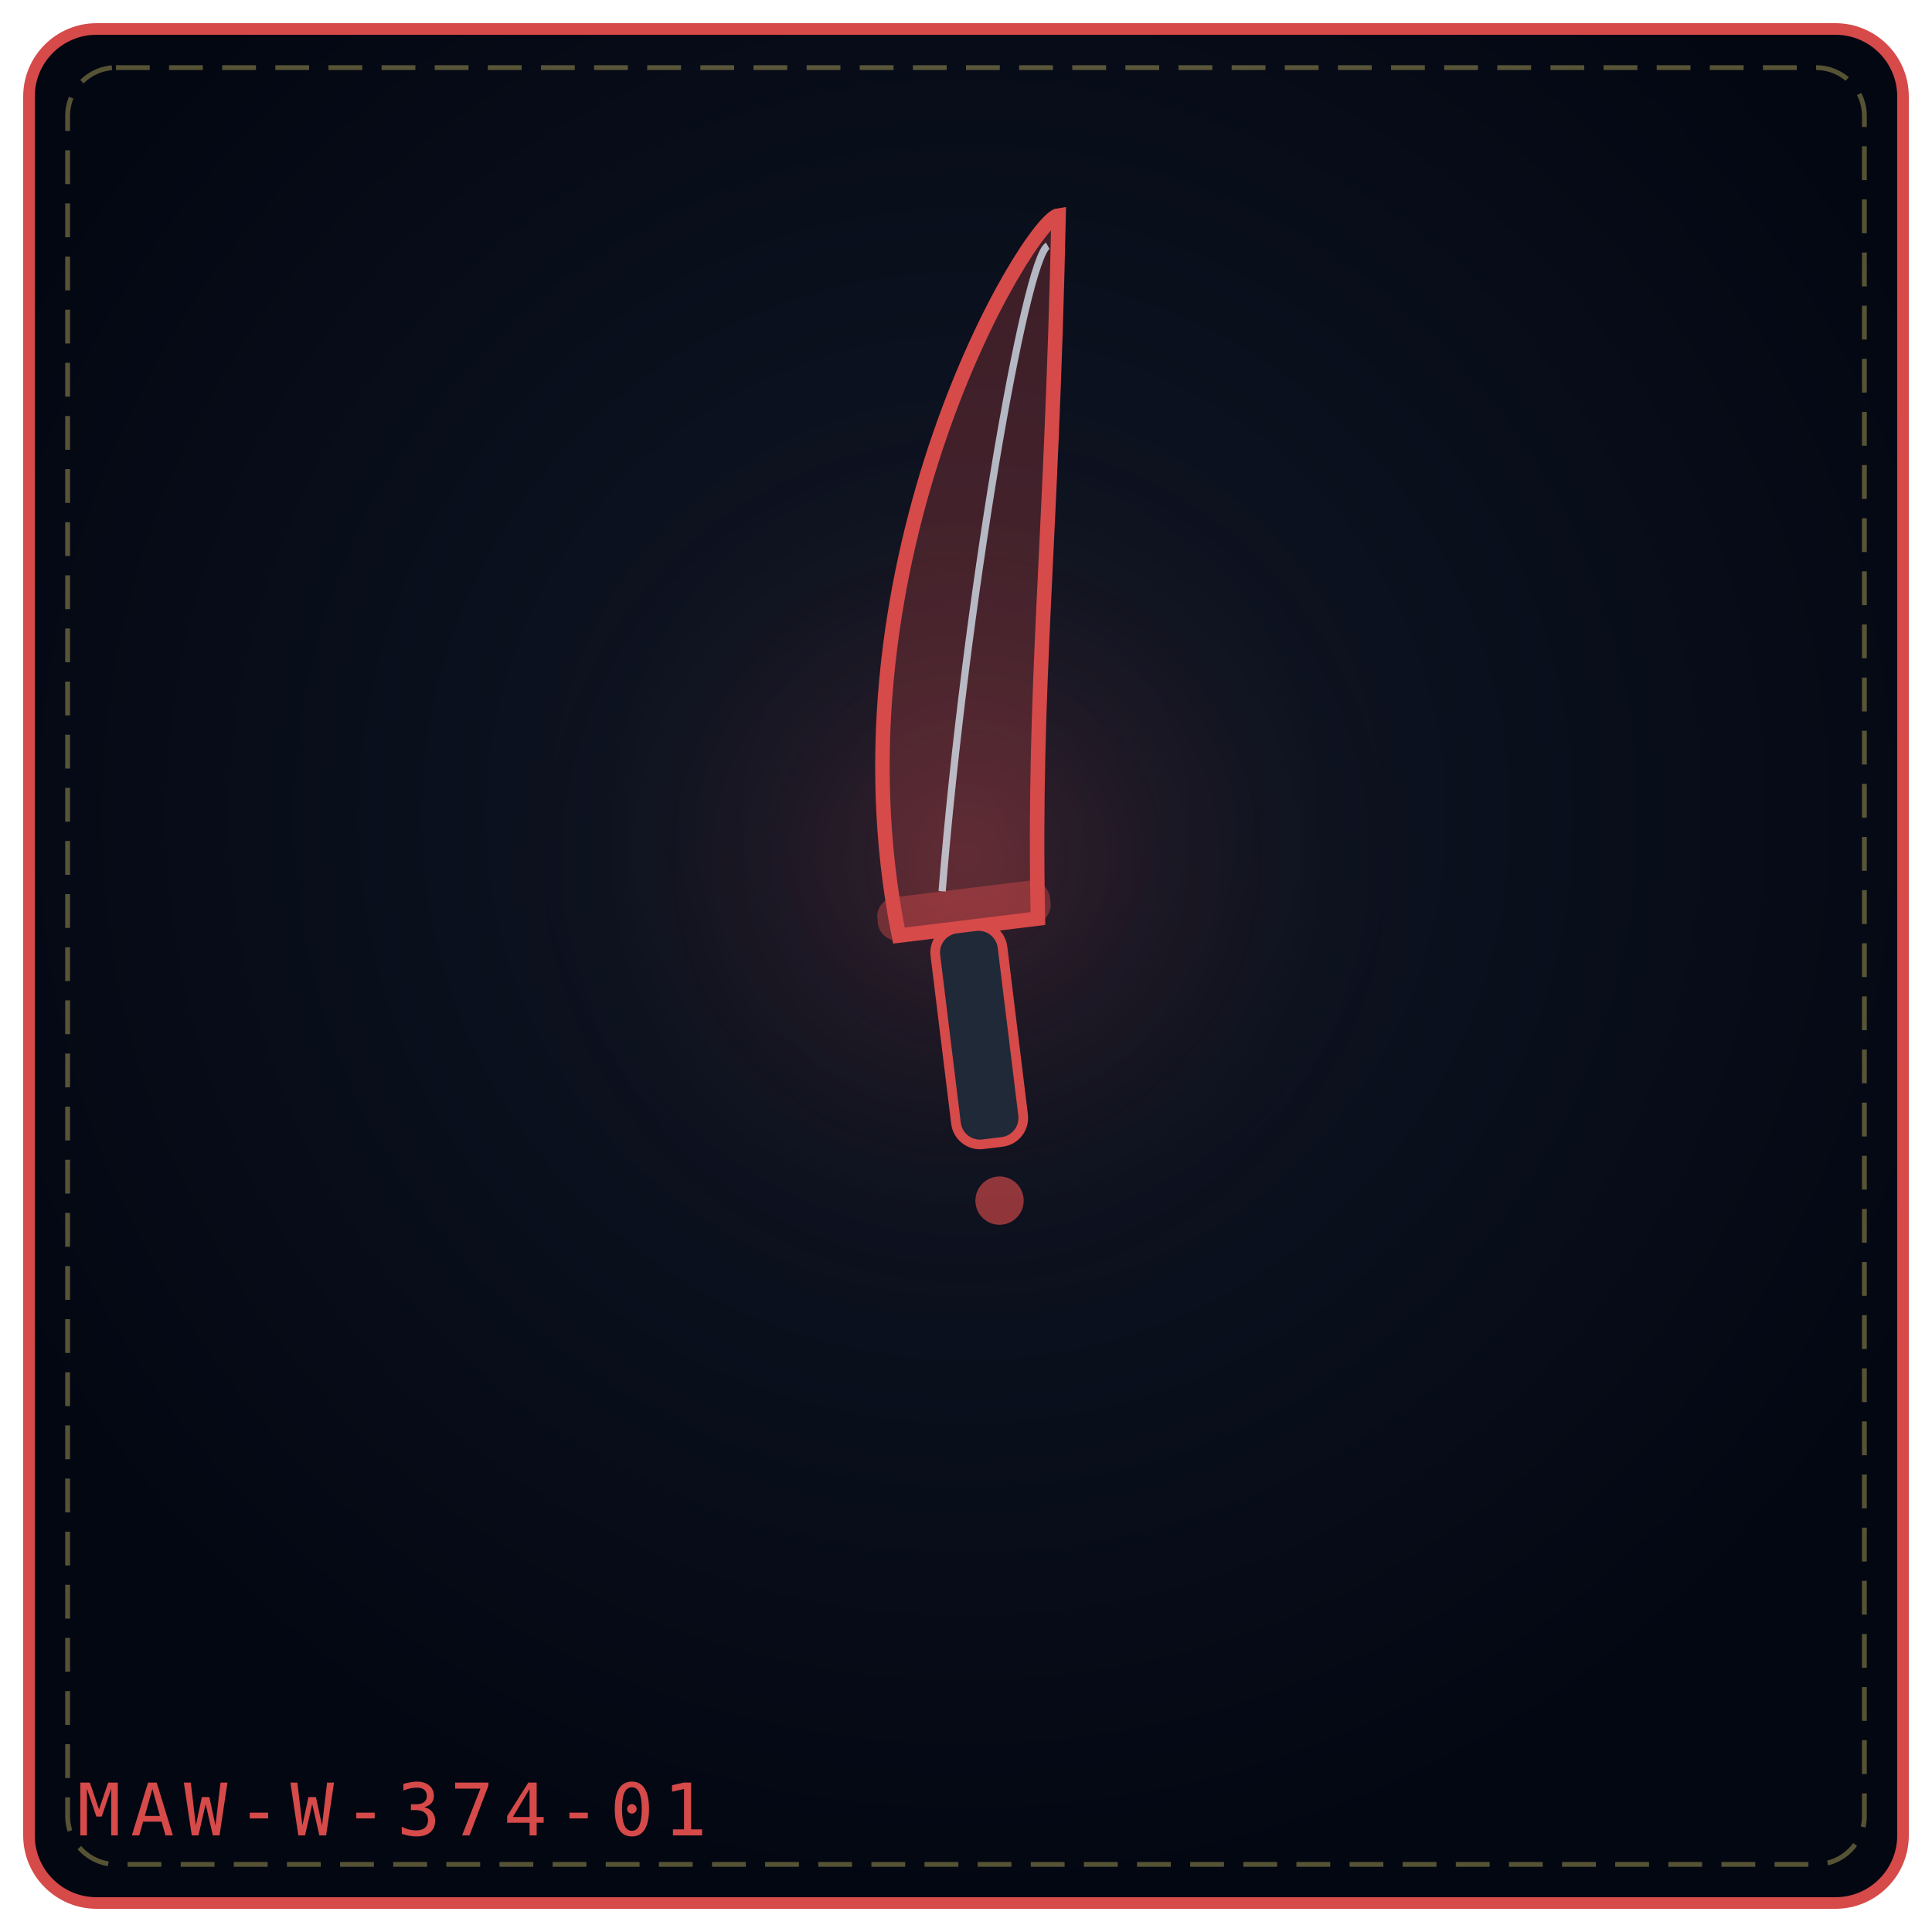
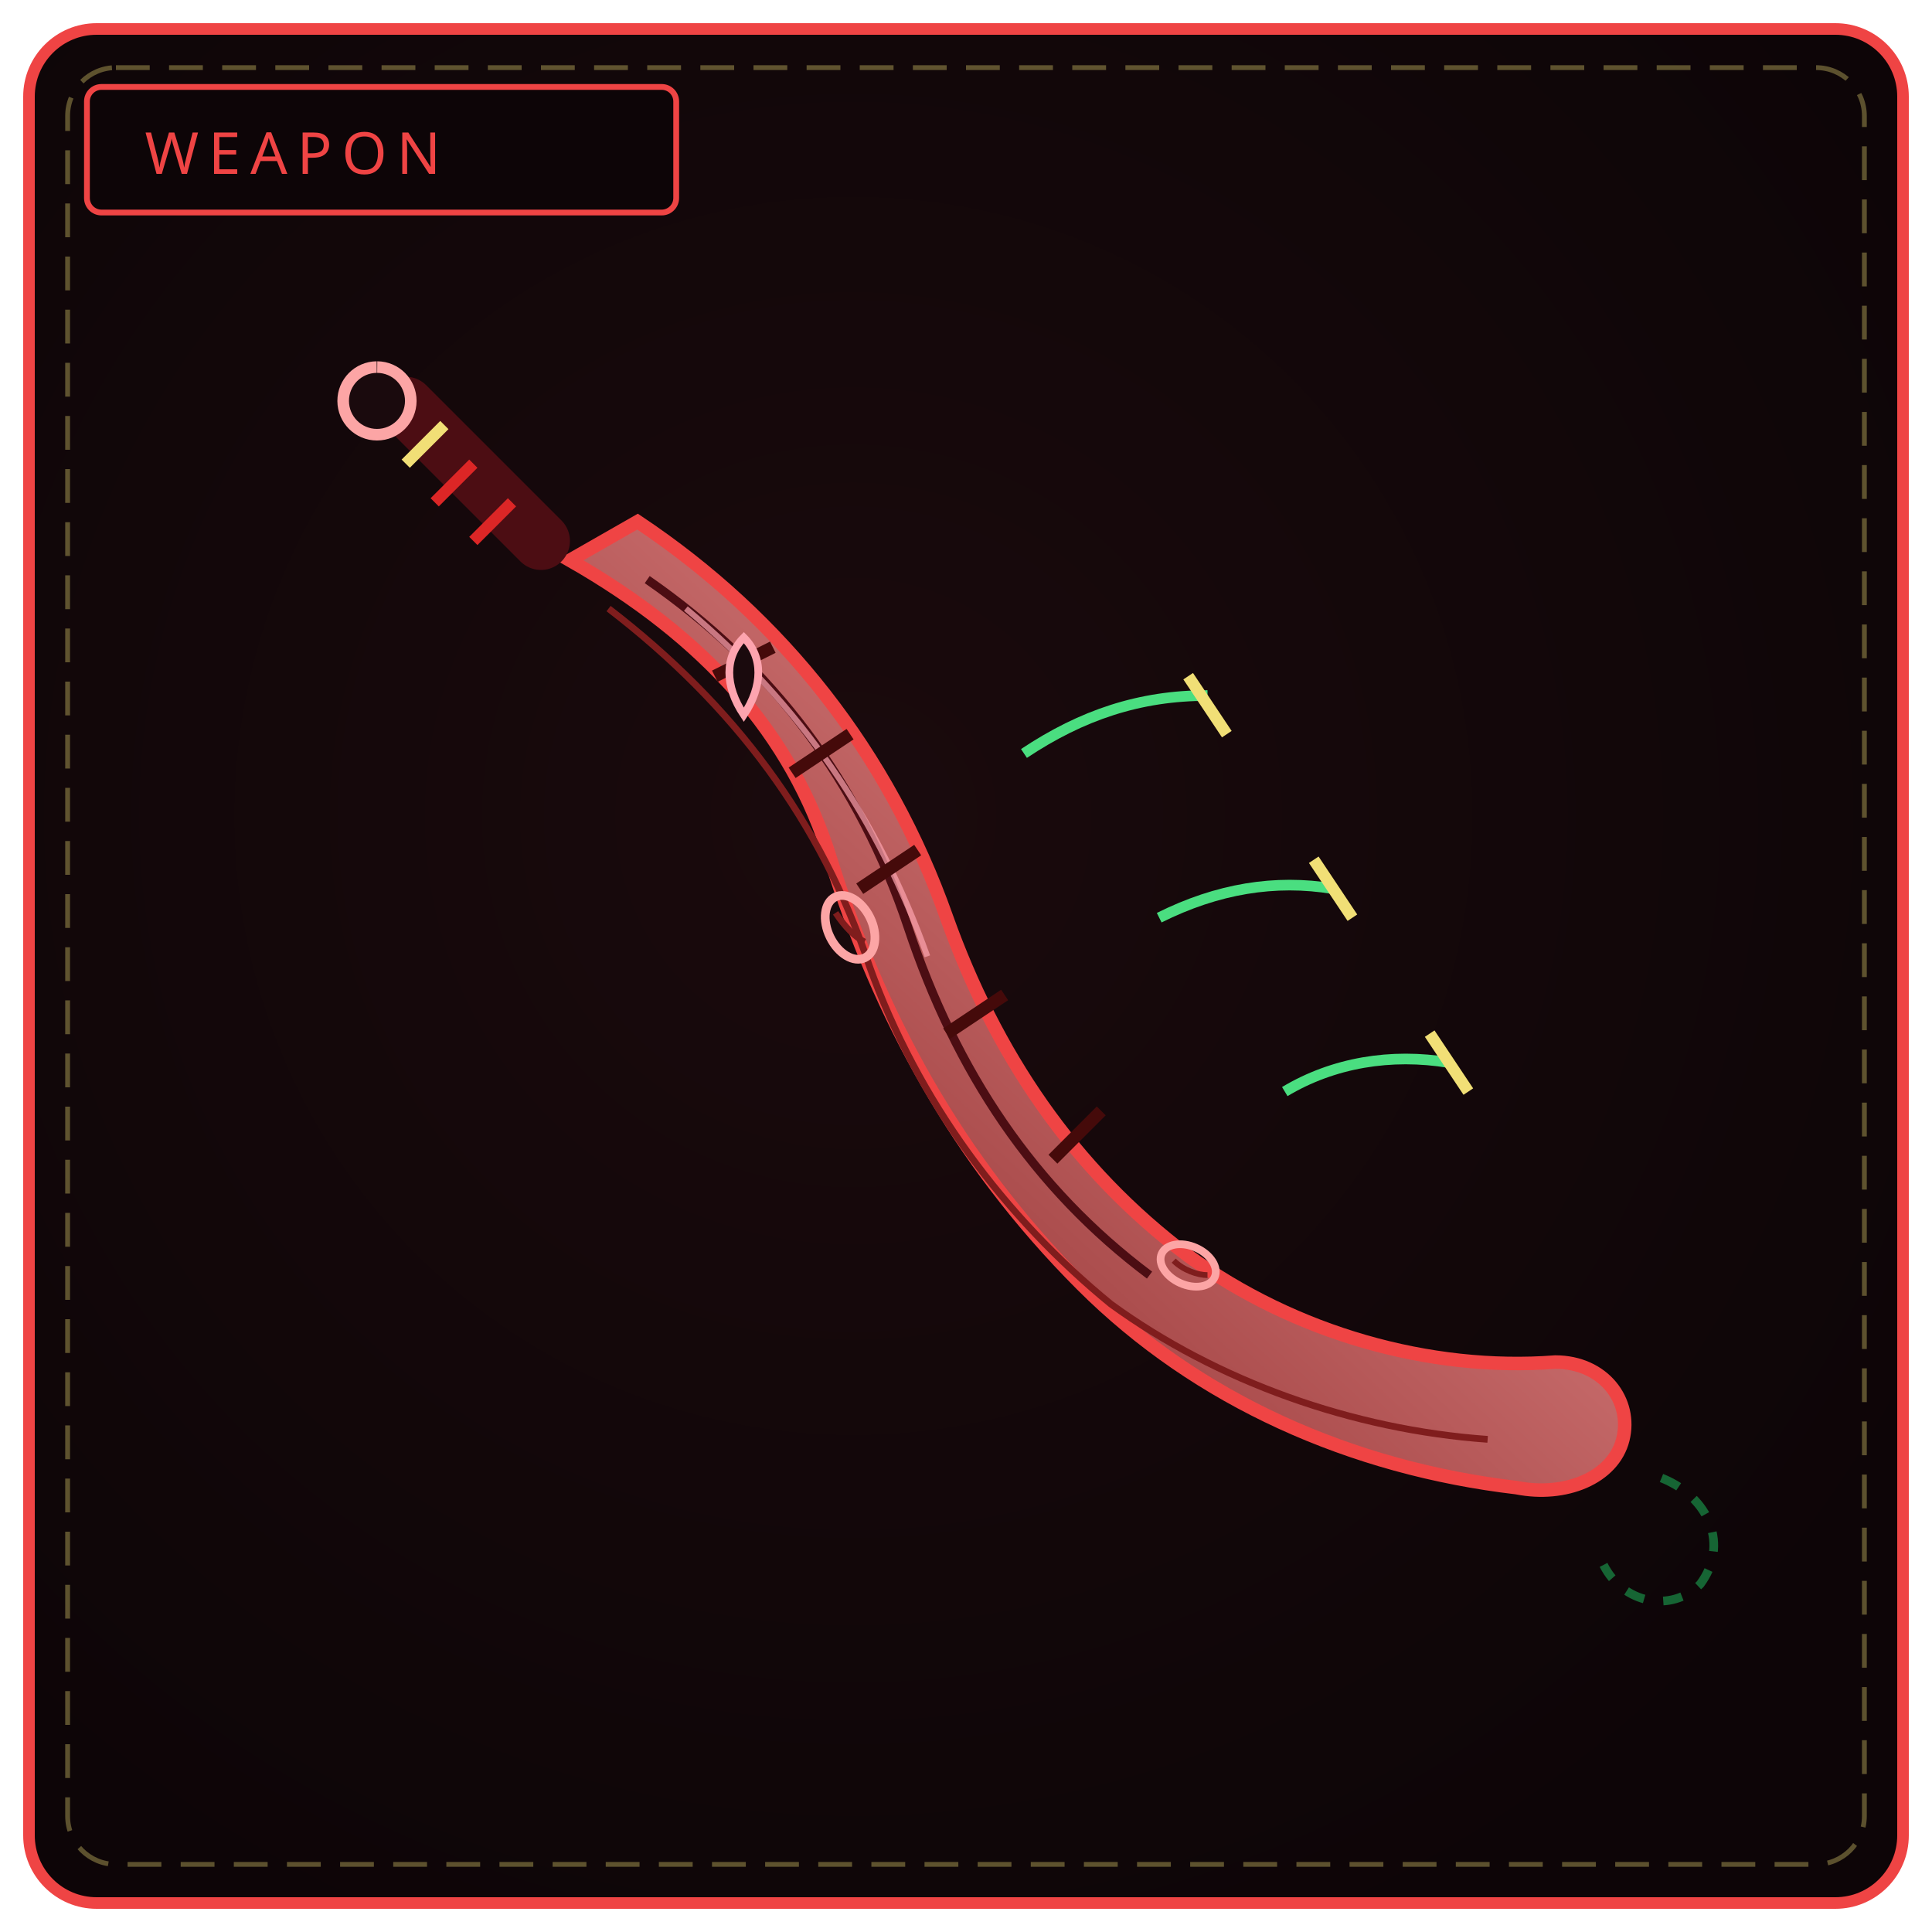
<svg xmlns="http://www.w3.org/2000/svg" viewBox="0 0 400 400" width="100%" height="100%" role="img" aria-label="THE SLEEPING FANG">
  <defs>
-     <radialGradient id="bg42a990" cx="50%" cy="42%" r="58%">
-       <stop offset="0%" stop-color="#111827" />
-       <stop offset="100%" stop-color="#030712" />
+     <radialGradient id="bw374" cx="44%" cy="42%" r="66%">
+       <stop offset="0%" stop-color="#1a0a0d" />
+       <stop offset="100%" stop-color="#0d0507" />
    </radialGradient>
-     <radialGradient id="gl42a990" cx="50%" cy="46%" r="42%">
-       <stop offset="0%" stop-color="#d64a4a" stop-opacity=".2" />
-       <stop offset="100%" stop-color="#000" stop-opacity="0" />
-     </radialGradient>
+     <linearGradient id="bl374" x1="0" y1="1" x2="1" y2="0">
+       <stop offset="0" stop-color="#7f1d1d" />
+       <stop offset="1" stop-color="#fca5a5" />
+     </linearGradient>
  </defs>
-   <rect x="6" y="6" width="388" height="388" rx="14" fill="url(#bg42a990)" stroke="#d64a4a" stroke-width="2.4" />
+   <rect x="6" y="6" width="388" height="388" rx="14" fill="url(#bw374)" stroke="#ef4444" stroke-width="2.4" />
  <rect x="14" y="14" width="372" height="372" rx="10" fill="none" stroke="#f1df76" stroke-width="1" stroke-dasharray="7 4" opacity=".35" />
-   <circle cx="200" cy="188" r="121" fill="url(#gl42a990)" />
-   <g transform="rotate(-7 200.0 192.0)">
-     <path d="M186.0 192.0 C180.0 112.8, 231.0 48.0 237.0 48.0 C227.0 117.12, 220.0 143.04, 215.0 192.0 Z" fill="#d64a4a" fill-opacity=".26" stroke="#d64a4a" stroke-width="3" />
-     <path d="M196.0 184.0 C208.0 125.76, 229.0 56.0 234.0 54.0" fill="none" stroke="#e0f2fe" stroke-width="1.5" opacity=".72" />
-     <rect x="182.0" y="184.0" width="36" height="9" rx="4" fill="#d64a4a" fill-opacity=".42" />
-     <rect x="193.0" y="192.0" width="14" height="45.0" rx="5" fill="#1f2937" stroke="#d64a4a" stroke-width="2" />
-     <circle cx="200.0" cy="249.0" r="5" fill="#d64a4a" fill-opacity=".65" />
-   </g>
-   <text x="16" y="380" font-family="monospace" font-size="15" letter-spacing="2" fill="#d64a4a">MAW-W-374-01</text>
+   <rect x="18" y="18" width="122" height="26" rx="3" fill="#0d0507" stroke="#ef4444" stroke-width="1.2" />
+   <text x="30" y="36" fill="#ef4444" font-family="Impact, Arial Black, sans-serif" font-size="12" letter-spacing="2">WEAPON</text>
+   <path d="M118 116 L132 108 C 162 128, 184 156, 196 190 C 206 218, 222 242, 246 260 C 268 276, 296 284, 322 282 C 332 282, 338 290, 336 298 C 334 306, 324 310, 314 308 C 280 304, 248 290, 224 266 C 198 240, 182 210, 172 178 C 164 152, 146 132, 118 116 Z" fill="url(#bl374)" stroke="#ef4444" stroke-width="2.8" />
+   <path d="M134 120 C 160 138, 178 162, 188 192 C 198 222, 214 246, 238 264" fill="none" stroke="#4c0d13" stroke-width="1.8" />
+   <path d="M126 126 C 152 146, 170 170, 180 200 C 190 228, 208 252, 230 270 C 252 286, 280 296, 308 298" fill="none" stroke="#7f1d1d" stroke-width="1.4" />
+   <path d="M142 126 C 166 146, 182 170, 192 198" fill="none" stroke="#fda4af" stroke-width="1.2" opacity=".7" />
+   <path d="M148 140 L160 134 M164 160 L176 152 M178 184 L190 176 M196 214 L208 206 M218 240 L228 230" stroke="#450a0a" stroke-width="2.6" />
+   <ellipse cx="176" cy="192" rx="7" ry="4.6" transform="rotate(64 176 192)" fill="none" stroke="#fca5a5" stroke-width="1.8" />
+   <path d="M173 189 C 175 192, 177 194, 179 195" fill="none" stroke="#7f1d1d" stroke-width="1.3" />
+   <ellipse cx="246" cy="262" rx="6" ry="4" transform="rotate(24 246 262)" fill="none" stroke="#fca5a5" stroke-width="1.6" />
+   <path d="M243 261 C 245 263, 248 264, 250 264" fill="none" stroke="#7f1d1d" stroke-width="1.2" />
+   <path d="M212 156 C 224 148, 236 144, 250 144 M240 190 C 252 184, 264 182, 276 184 M266 226 C 276 220, 288 218, 300 220" fill="none" stroke="#4ade80" stroke-width="2.2" />
+   <path d="M246 140 L254 152 M272 178 L280 190 M296 214 L304 226" stroke="#f1df76" stroke-width="2.4" />
+   <path d="M344 306 C 354 310, 358 320, 352 328 C 346 334, 336 332, 332 324" fill="none" stroke="#166534" stroke-width="1.8" stroke-dasharray="4 4" />
+   <path d="M154 148 C 150 142, 150 136, 154 132 C 158 136, 158 142, 154 148 Z" fill="#1a0a0d" stroke="#fda4af" stroke-width="1.6" />
+   <path d="M112 112 L84 84" stroke="#4c0d13" stroke-width="12" stroke-linecap="round" />
+   <path d="M106 104 L98 112 M98 96 L90 104" stroke="#dc2626" stroke-width="2.4" />
+   <path d="M92 88 L84 96" stroke="#f1df76" stroke-width="2.4" />
+   <path d="M78 76 a7 7 0 1 0 .1 0" fill="#1a0a0d" stroke="#fca5a5" stroke-width="2.4" />
</svg>
